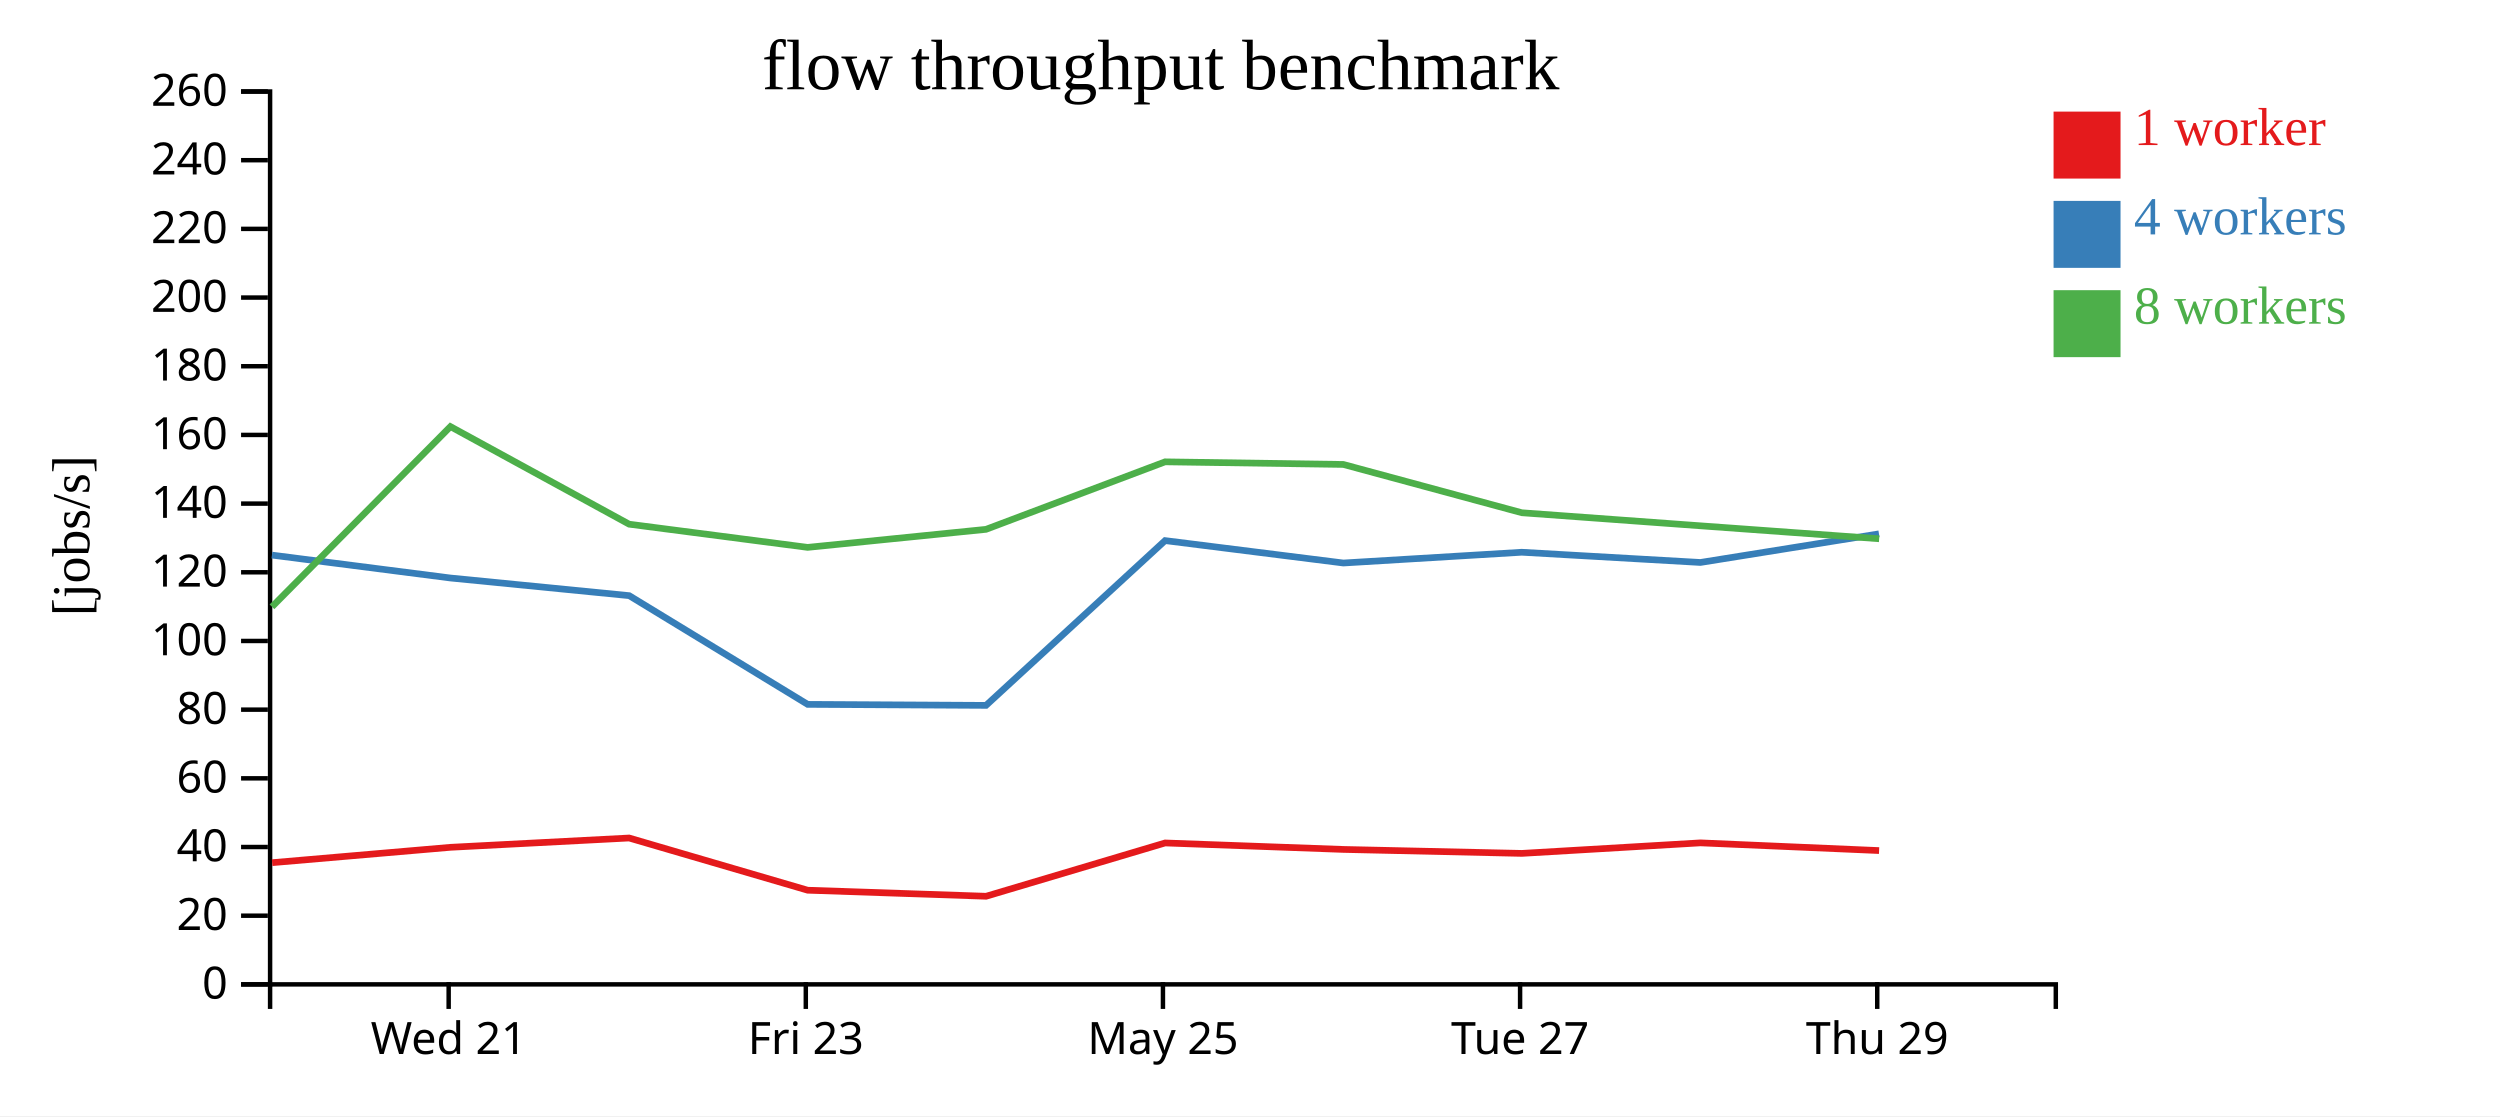
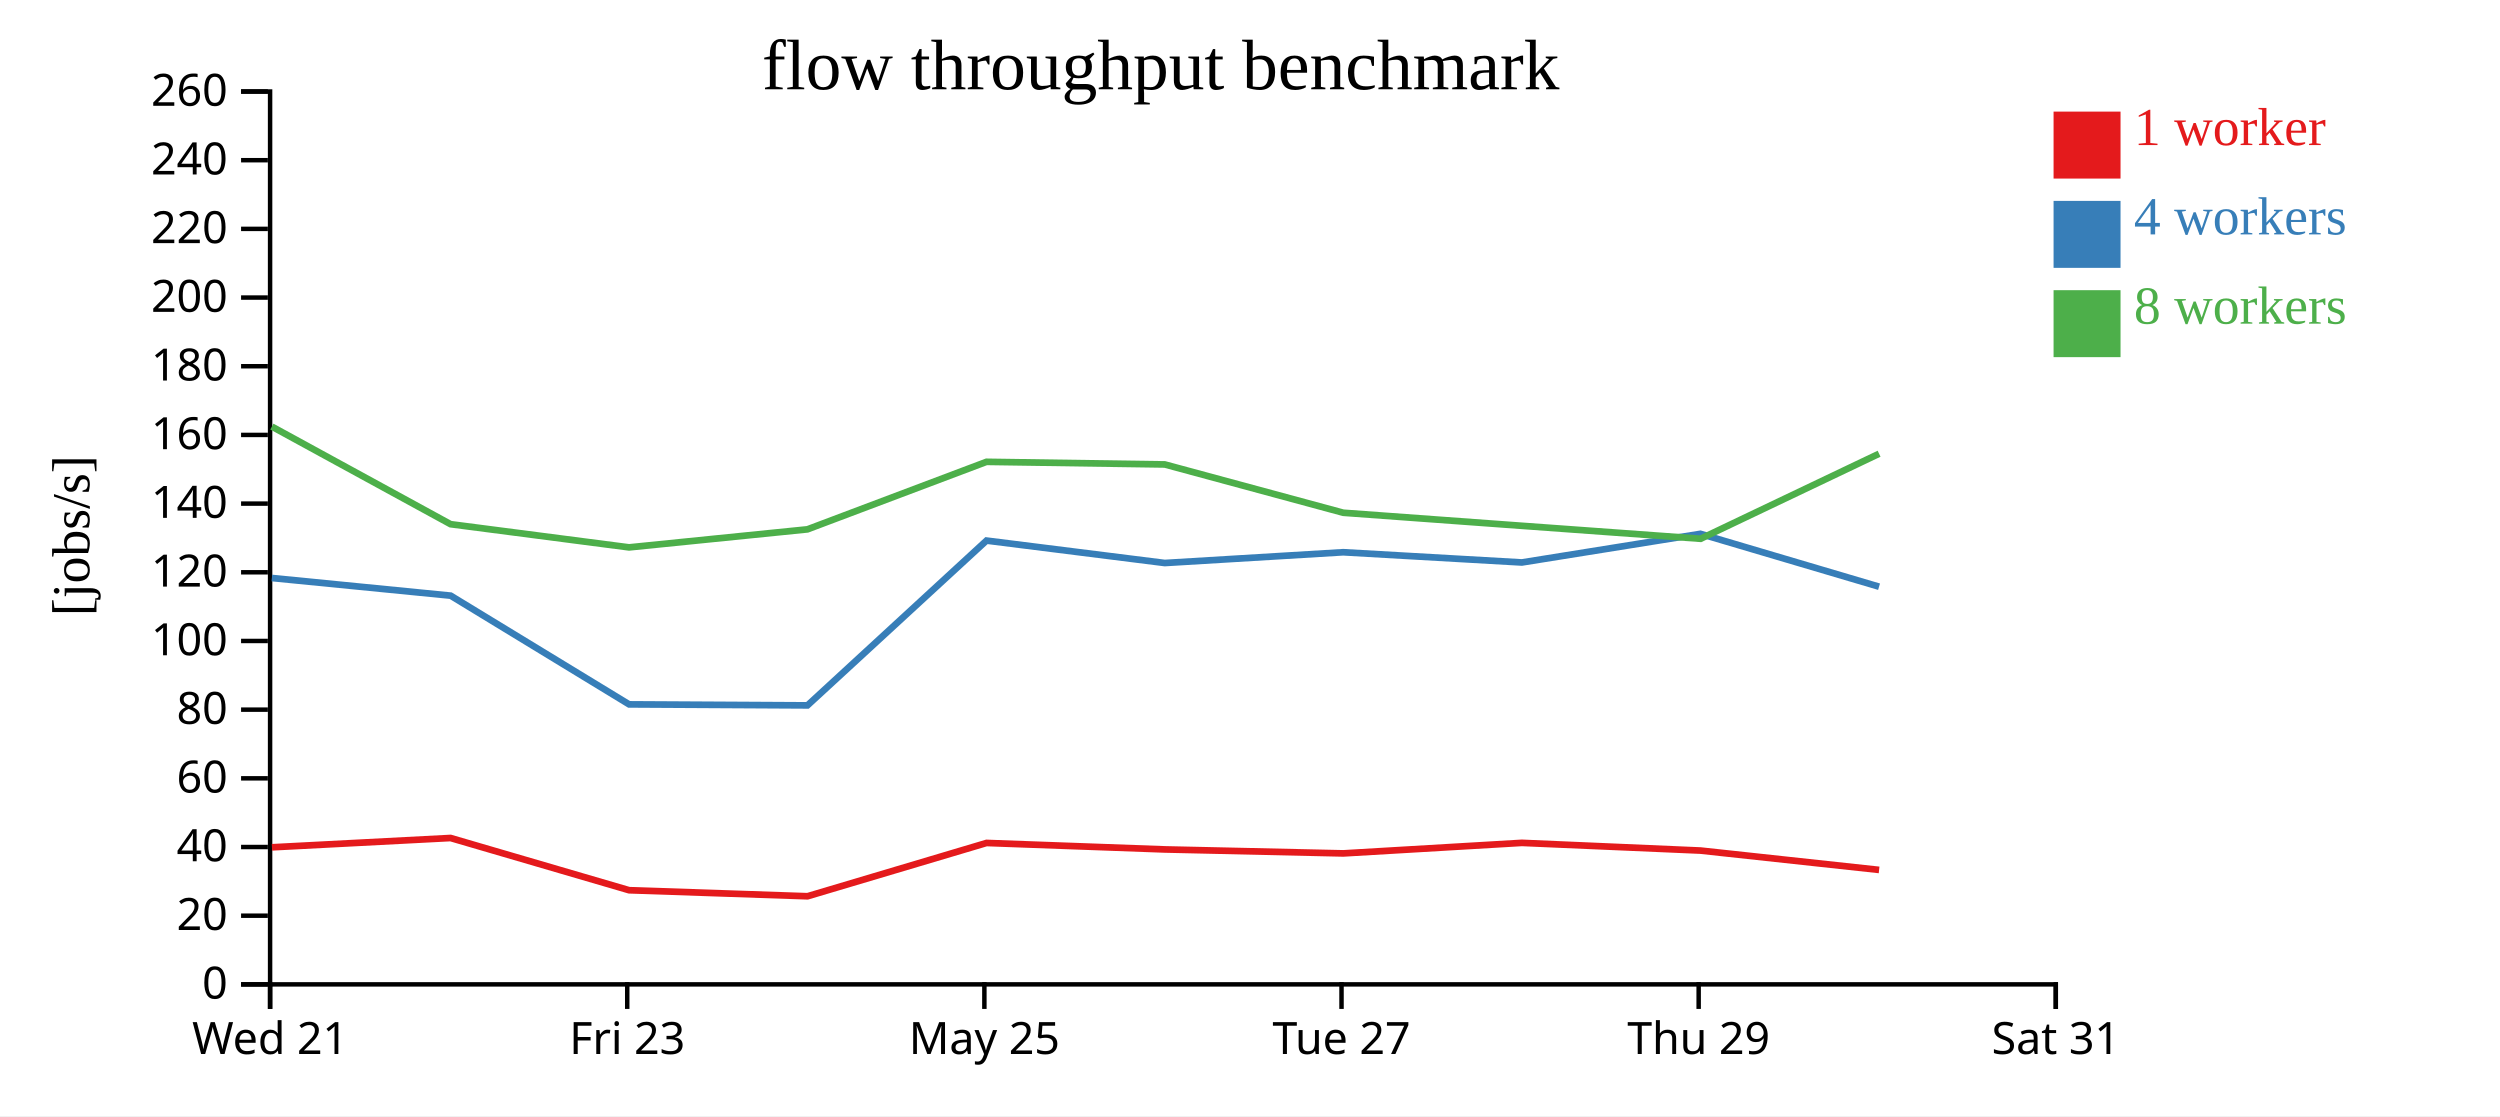
<svg xmlns="http://www.w3.org/2000/svg" width="560" height="250">
  <rect width="100%" height="100%" fill="white" />
  <g transform="translate(60,20)">
    <g transform="translate(0,200)" fill="none" font-size="10" font-family="sans-serif" text-anchor="middle">
      <path class="domain" stroke="currentColor" d="M0.5,6V0.5H400.5V6" />
-       <g class="tick" opacity="1" transform="translate(40.5,0)">
+       <g class="tick" opacity="1" transform="translate(0.5,0)">
        <line stroke="currentColor" y2="6" />
        <text fill="currentColor" y="9" dy="0.71em">Wed 21</text>
      </g>
-       <g class="tick" opacity="1" transform="translate(120.5,0)">
+       <g class="tick" opacity="1" transform="translate(80.5,0)">
        <line stroke="currentColor" y2="6" />
        <text fill="currentColor" y="9" dy="0.71em">Fri 23</text>
      </g>
-       <g class="tick" opacity="1" transform="translate(200.5,0)">
+       <g class="tick" opacity="1" transform="translate(160.5,0)">
        <line stroke="currentColor" y2="6" />
        <text fill="currentColor" y="9" dy="0.71em">May 25</text>
      </g>
-       <g class="tick" opacity="1" transform="translate(280.5,0)">
+       <g class="tick" opacity="1" transform="translate(240.5,0)">
        <line stroke="currentColor" y2="6" />
        <text fill="currentColor" y="9" dy="0.71em">Tue 27</text>
      </g>
-       <g class="tick" opacity="1" transform="translate(360.5,0)">
+       <g class="tick" opacity="1" transform="translate(320.5,0)">
        <line stroke="currentColor" y2="6" />
        <text fill="currentColor" y="9" dy="0.71em">Thu 29</text>
+       </g>
+       <g class="tick" opacity="1" transform="translate(400.5,0)">
+         <line stroke="currentColor" y2="6" />
+         <text fill="currentColor" y="9" dy="0.71em">Sat 31</text>
      </g>
    </g>
    <g fill="none" font-size="10" font-family="sans-serif" text-anchor="end">
      <path class="domain" stroke="currentColor" d="M-6,200.5H0.5V0.5H-6" />
      <g class="tick" opacity="1" transform="translate(0,200.5)">
        <line stroke="currentColor" x2="-6" />
        <text fill="currentColor" x="-9" dy="0.32em">0</text>
      </g>
      <g class="tick" opacity="1" transform="translate(0,185.1154)">
        <line stroke="currentColor" x2="-6" />
        <text fill="currentColor" x="-9" dy="0.32em">20</text>
      </g>
      <g class="tick" opacity="1" transform="translate(0,169.7308)">
        <line stroke="currentColor" x2="-6" />
        <text fill="currentColor" x="-9" dy="0.32em">40</text>
      </g>
      <g class="tick" opacity="1" transform="translate(0,154.3462)">
        <line stroke="currentColor" x2="-6" />
        <text fill="currentColor" x="-9" dy="0.32em">60</text>
      </g>
      <g class="tick" opacity="1" transform="translate(0,138.9615)">
        <line stroke="currentColor" x2="-6" />
        <text fill="currentColor" x="-9" dy="0.32em">80</text>
      </g>
      <g class="tick" opacity="1" transform="translate(0,123.5769)">
        <line stroke="currentColor" x2="-6" />
        <text fill="currentColor" x="-9" dy="0.32em">100</text>
      </g>
      <g class="tick" opacity="1" transform="translate(0,108.1923)">
        <line stroke="currentColor" x2="-6" />
        <text fill="currentColor" x="-9" dy="0.32em">120</text>
      </g>
      <g class="tick" opacity="1" transform="translate(0,92.80769)">
        <line stroke="currentColor" x2="-6" />
        <text fill="currentColor" x="-9" dy="0.32em">140</text>
      </g>
      <g class="tick" opacity="1" transform="translate(0,77.42308)">
        <line stroke="currentColor" x2="-6" />
        <text fill="currentColor" x="-9" dy="0.32em">160</text>
      </g>
      <g class="tick" opacity="1" transform="translate(0,62.03846)">
        <line stroke="currentColor" x2="-6" />
        <text fill="currentColor" x="-9" dy="0.32em">180</text>
      </g>
      <g class="tick" opacity="1" transform="translate(0,46.65385)">
        <line stroke="currentColor" x2="-6" />
        <text fill="currentColor" x="-9" dy="0.32em">200</text>
      </g>
      <g class="tick" opacity="1" transform="translate(0,31.26923)">
        <line stroke="currentColor" x2="-6" />
        <text fill="currentColor" x="-9" dy="0.32em">220</text>
      </g>
      <g class="tick" opacity="1" transform="translate(0,15.88462)">
        <line stroke="currentColor" x2="-6" />
        <text fill="currentColor" x="-9" dy="0.32em">240</text>
      </g>
      <g class="tick" opacity="1" transform="translate(0,0.5)">
        <line stroke="currentColor" x2="-6" />
        <text fill="currentColor" x="-9" dy="0.32em">260</text>
      </g>
    </g>
    <text text-anchor="middle" style="font-size: 12px" transform="rotate(-90)" y="-40" x="-100">[jobs/s]</text>
    <text text-anchor="middle" style="font-size: 16px" y="0" x="200">flow throughput benchmark</text>
-     <path class="line" fill="none" stroke="#e41a1c" stroke-width="1.5" d="M0.963,173.239L40.914,169.796L80.926,167.712L120.92,179.41L160.885,180.762L200.982,168.822L240.922,170.272L280.893,171.16L320.903,168.801L360.917,170.528" />
-     <path class="line" fill="none" stroke="#377eb8" stroke-width="1.5" d="M0.911,104.34L40.898,109.474L80.942,113.427L120.916,137.778L160.871,138.005L200.979,101.093L240.913,106.115L280.874,103.702L320.89,105.993L360.888,99.578" />
-     <path class="line" fill="none" stroke="#4daf4a" stroke-width="1.5" d="M0.924,115.925L40.895,75.556L80.929,97.418L120.907,102.613L160.868,98.572L200.974,83.45L240.91,84.036L280.886,94.856L320.908,97.781L360.933,100.685" />
+     <path class="line" fill="none" stroke="#e41a1c" stroke-width="1.5" d="M0.914,169.796L40.926,167.712L80.92,179.41L120.885,180.762L160.982,168.822L200.922,170.272L240.893,171.16L280.903,168.801L320.917,170.528L360.918,174.862" />
+     <path class="line" fill="none" stroke="#377eb8" stroke-width="1.5" d="M0.898,109.474L40.942,113.427L80.916,137.778L120.871,138.005L160.979,101.093L200.913,106.115L240.874,103.702L280.89,105.993L320.888,99.578L360.909,111.42" />
+     <path class="line" fill="none" stroke="#4daf4a" stroke-width="1.5" d="M0.895,75.556L40.929,97.418L80.907,102.613L120.868,98.572L160.974,83.45L200.91,84.036L240.886,94.856L280.908,97.781L320.933,100.685L360.916,81.633" />
    <rect class="dot" x="400" y="5" width="15" height="15" style="fill: #e41a1c;" />
    <rect class="dot" x="400" y="25" width="15" height="15" style="fill: #377eb8;" />
    <rect class="dot" x="400" y="45" width="15" height="15" style="fill: #4daf4a;" />
    <text class="label" x="418" y="12.5" style="fill: #e41a1c; alignment-baseline: middle;" text-anchor="left">1 worker</text>
    <text class="label" x="418" y="32.5" style="fill: #377eb8; alignment-baseline: middle;" text-anchor="left">4 workers</text>
    <text class="label" x="418" y="52.5" style="fill: #4daf4a; alignment-baseline: middle;" text-anchor="left">8 workers</text>
  </g>
</svg>
